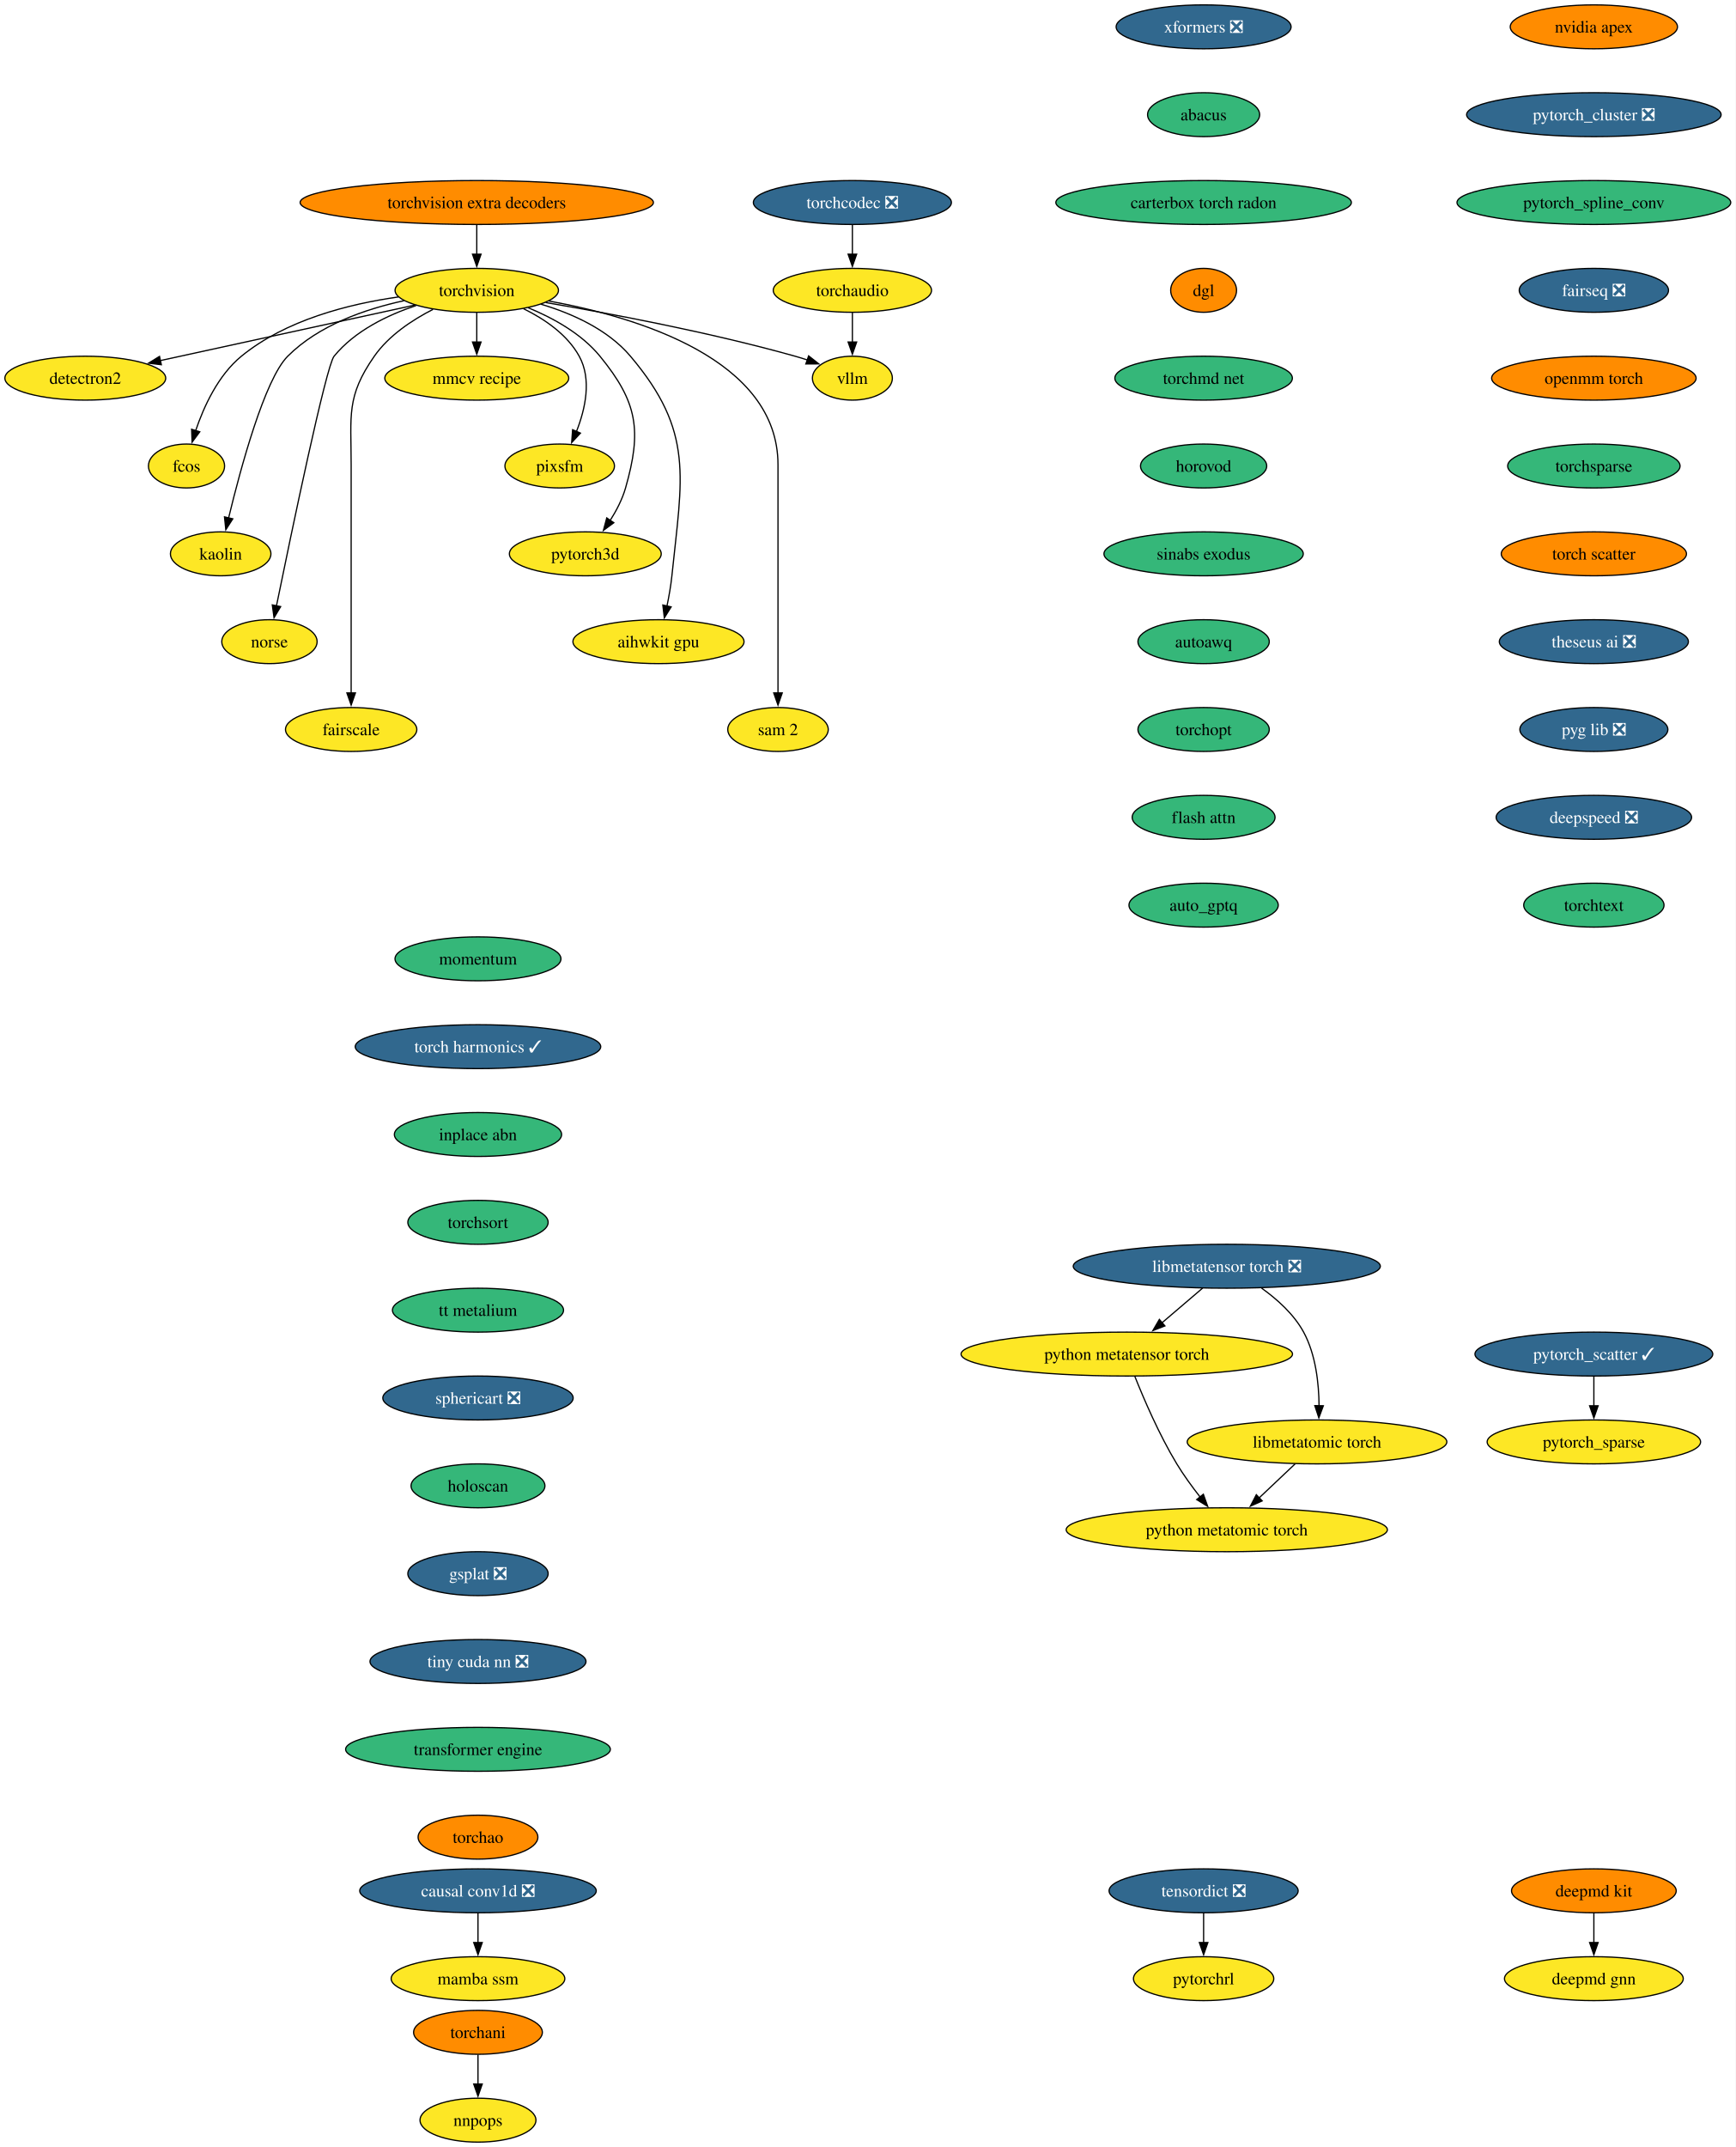
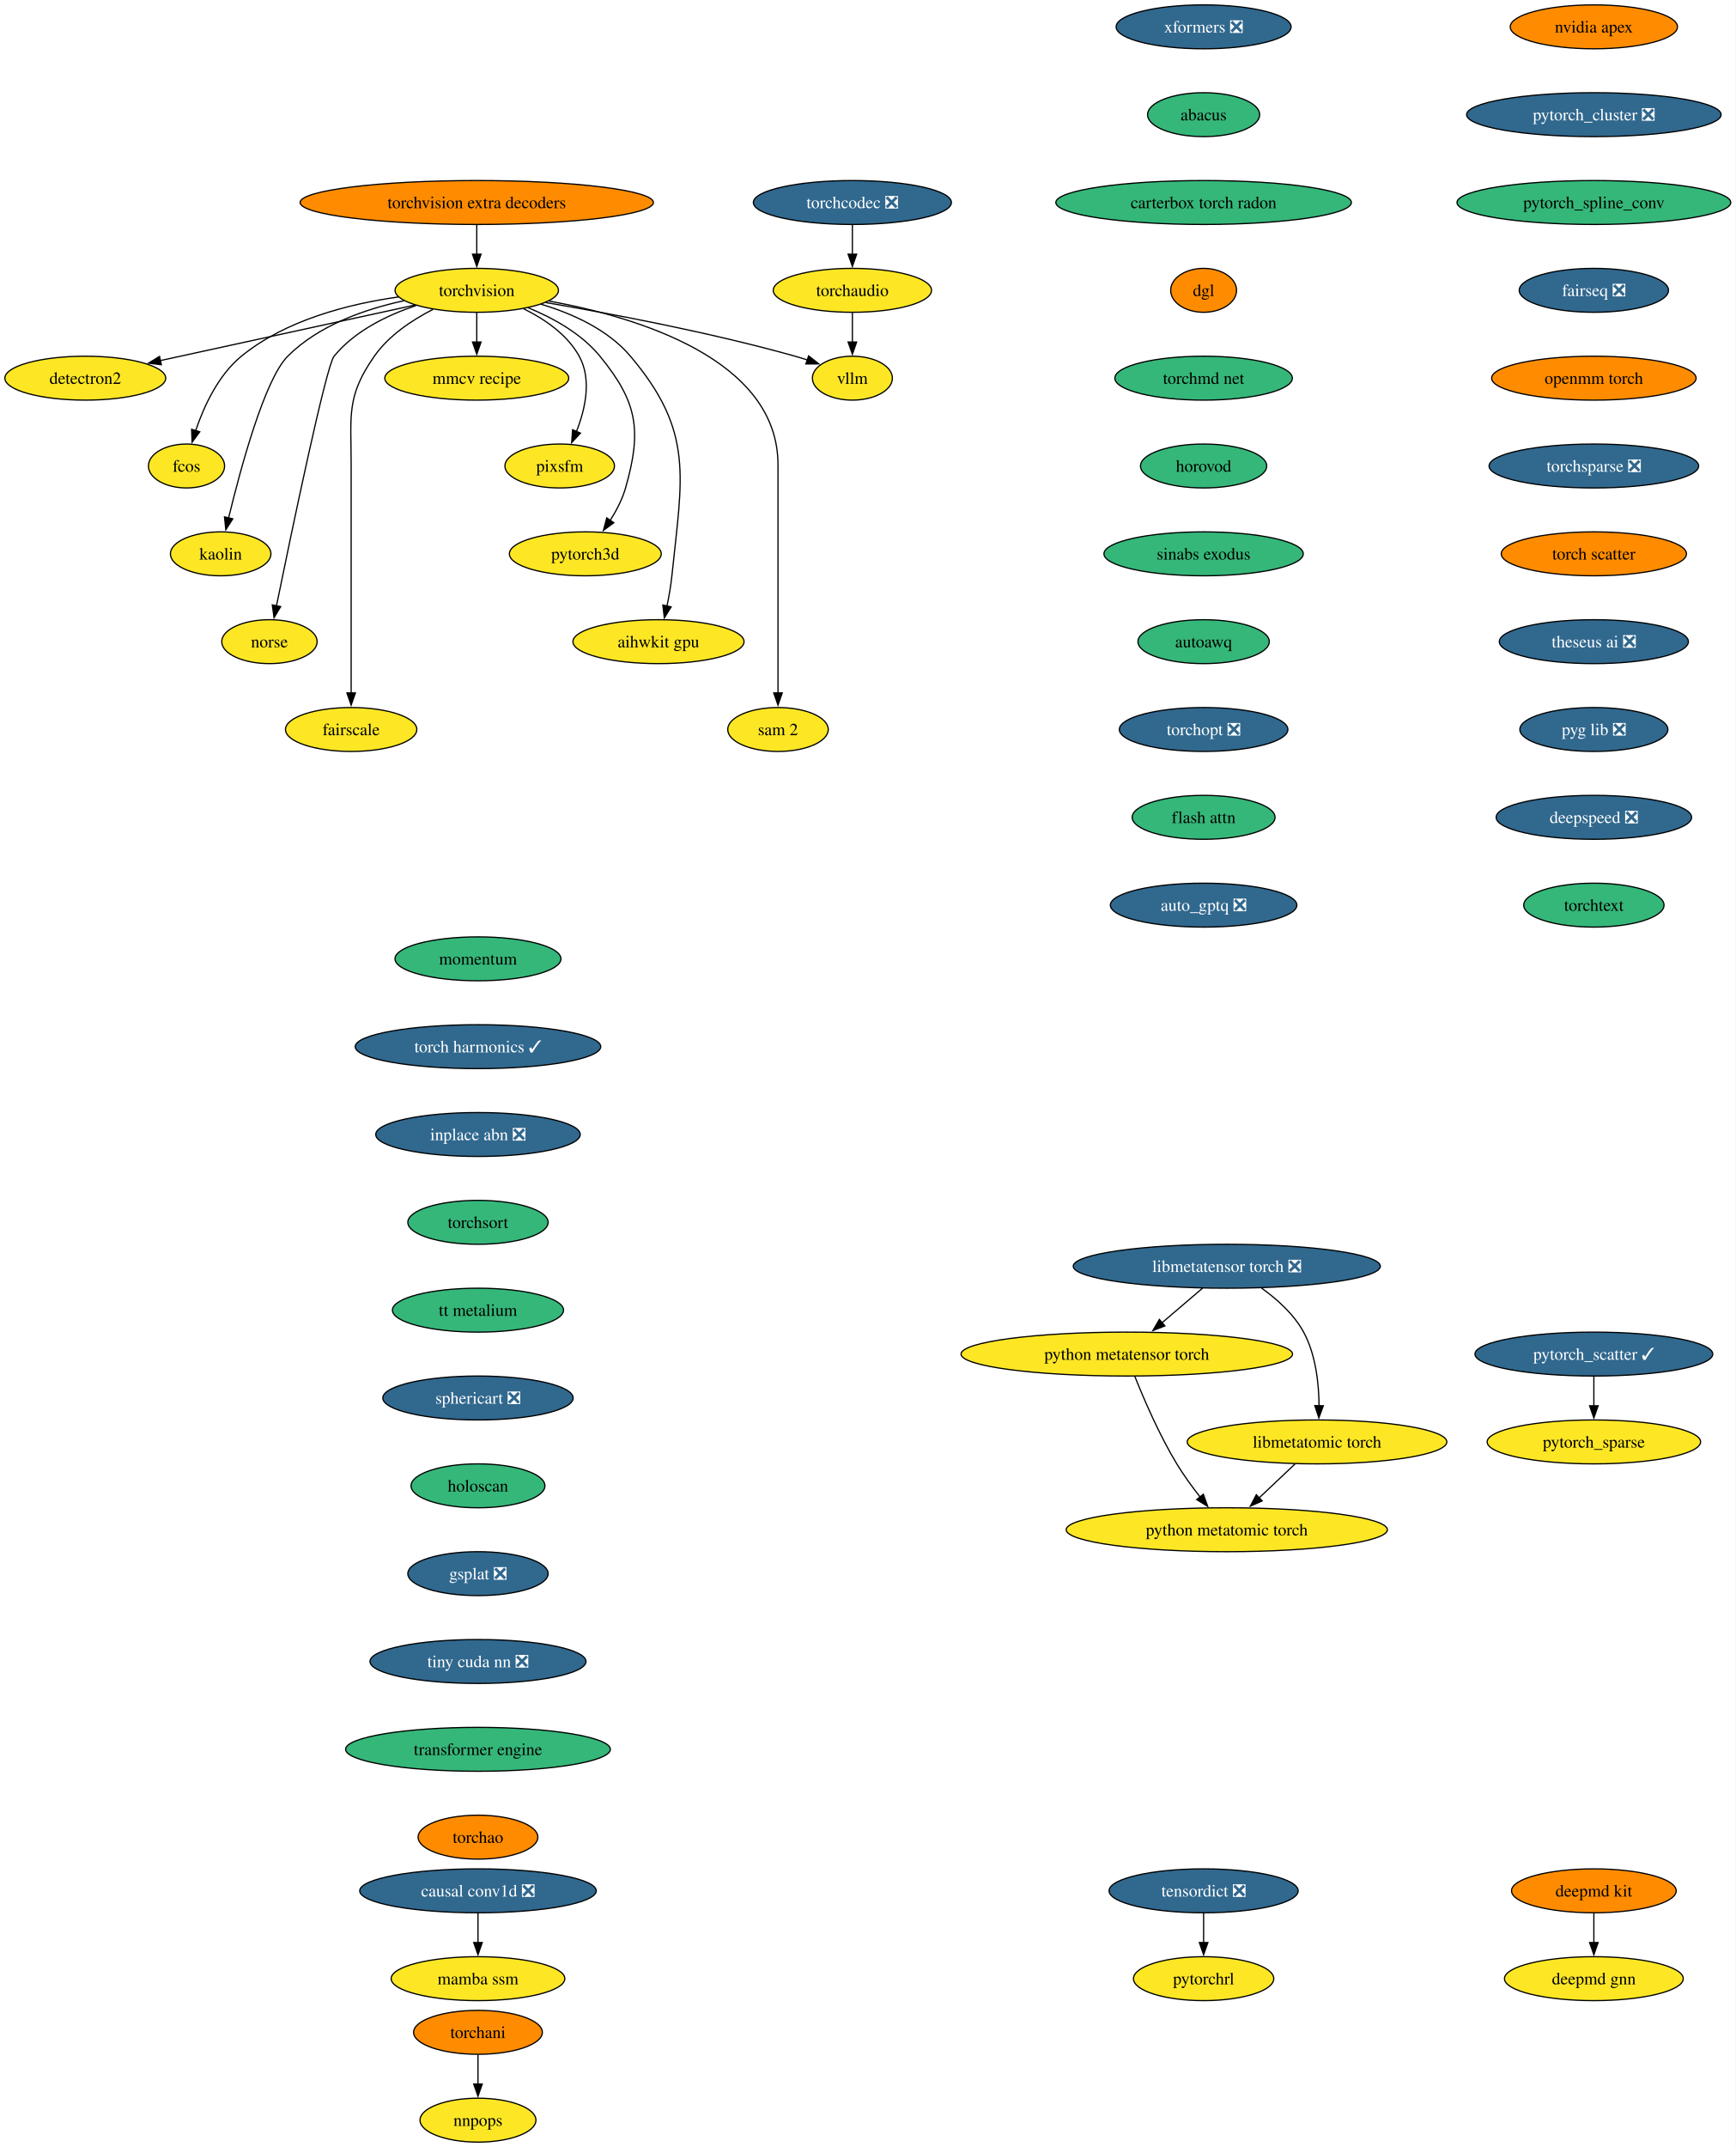
<svg xmlns="http://www.w3.org/2000/svg" xmlns:xlink="http://www.w3.org/1999/xlink" width="1423pt" height="1760pt" viewBox="0.00 0.00 1423.00 1760.00">
  <g id="graph0" class="graph" transform="scale(1 1) rotate(0) translate(4 1756)">
    <polygon fill="white" stroke="none" points="-4,4 -4,-1756 1419.18,-1756 1419.18,4 -4,4" />
    <g id="node1" class="node">
      <g id="a_node1">
        <a xlink:href="https://github.com/conda-forge/torchvision-feedstock" xlink:title="torchvision">
          <ellipse fill="#fde725" stroke="black" cx="386.94" cy="-1518" rx="66.99" ry="18" />
          <text xml:space="preserve" text-anchor="middle" x="386.94" y="-1513.33" font-family="Times,serif" font-size="14.00">torchvision</text>
        </a>
      </g>
    </g>
    <g id="node2" class="node">
      <g id="a_node2">
        <a xlink:href="https://github.com/conda-forge/detectron2-feedstock" xlink:title="detectron2">
          <ellipse fill="#fde725" stroke="black" cx="65.94" cy="-1446" rx="65.94" ry="18" />
          <text xml:space="preserve" text-anchor="middle" x="65.94" y="-1441.33" font-family="Times,serif" font-size="14.00">detectron2</text>
        </a>
      </g>
    </g>
    <g id="edge1" class="edge">
      <path fill="none" stroke="black" d="M336.08,-1505.91C279.41,-1493.55 187.81,-1473.58 127.23,-1460.37" />
      <polygon fill="black" stroke="black" points="128.3,-1457.02 117.78,-1458.3 126.8,-1463.85 128.3,-1457.02" />
    </g>
    <g id="node3" class="node">
      <g id="a_node3">
        <a xlink:href="https://github.com/conda-forge/fcos-feedstock" xlink:title="fcos">
          <ellipse fill="#fde725" stroke="black" cx="148.94" cy="-1374" rx="31.22" ry="18" />
          <text xml:space="preserve" text-anchor="middle" x="148.94" y="-1369.33" font-family="Times,serif" font-size="14.00">fcos</text>
        </a>
      </g>
    </g>
    <g id="edge2" class="edge">
      <path fill="none" stroke="black" d="M322.69,-1512.57C281.94,-1506.81 230.26,-1493.69 193.94,-1464 174.89,-1448.43 163.12,-1422.72 156.42,-1402.93" />
      <polygon fill="black" stroke="black" points="159.81,-1402.03 153.5,-1393.52 153.13,-1404.11 159.81,-1402.03" />
    </g>
    <g id="node4" class="node">
      <g id="a_node4">
        <a xlink:href="https://github.com/conda-forge/kaolin-feedstock" xlink:title="kaolin">
          <ellipse fill="#fde725" stroke="black" cx="176.94" cy="-1302" rx="41.21" ry="18" />
          <text xml:space="preserve" text-anchor="middle" x="176.94" y="-1297.33" font-family="Times,serif" font-size="14.00">kaolin</text>
        </a>
      </g>
    </g>
    <g id="edge3" class="edge">
      <path fill="none" stroke="black" d="M327.22,-1509.48C295.22,-1502.58 257.27,-1489.34 231.94,-1464 213.03,-1445.08 193.34,-1372.34 183.45,-1331.41" />
      <polygon fill="black" stroke="black" points="186.88,-1330.69 181.16,-1321.77 180.07,-1332.31 186.88,-1330.69" />
    </g>
    <g id="node5" class="node">
      <g id="a_node5">
        <a xlink:href="https://github.com/conda-forge/norse-feedstock" xlink:title="norse">
          <ellipse fill="#fde725" stroke="black" cx="216.94" cy="-1230" rx="39.11" ry="18" />
          <text xml:space="preserve" text-anchor="middle" x="216.94" y="-1225.33" font-family="Times,serif" font-size="14.00">norse</text>
        </a>
      </g>
    </g>
    <g id="edge4" class="edge">
      <path fill="none" stroke="black" d="M337.29,-1505.57C313.63,-1497.67 286.86,-1484.73 269.94,-1464 263.41,-1456 234.94,-1319.35 222.64,-1259.12" />
      <polygon fill="black" stroke="black" points="226.13,-1258.74 220.71,-1249.64 219.28,-1260.14 226.13,-1258.74" />
    </g>
    <g id="node6" class="node">
      <g id="a_node6">
        <a xlink:href="https://github.com/conda-forge/fairscale-feedstock" xlink:title="fairscale">
          <ellipse fill="#fde725" stroke="black" cx="283.94" cy="-1158" rx="53.84" ry="18" />
          <text xml:space="preserve" text-anchor="middle" x="283.94" y="-1153.33" font-family="Times,serif" font-size="14.00">fairscale</text>
        </a>
      </g>
    </g>
    <g id="edge5" class="edge">
      <path fill="none" stroke="black" d="M351.03,-1502.39C333.98,-1493.68 314.78,-1480.97 302.94,-1464 279.8,-1430.83 283.94,-1415.45 283.94,-1375 283.94,-1375 283.94,-1375 283.94,-1301 283.94,-1261.74 283.94,-1216.38 283.94,-1187.69" />
      <polygon fill="black" stroke="black" points="287.44,-1188 283.94,-1178 280.44,-1188 287.44,-1188" />
    </g>
    <g id="node7" class="node">
      <g id="a_node7">
        <a xlink:href="https://github.com/conda-forge/mmcv-recipe-feedstock" xlink:title="mmcv recipe">
          <ellipse fill="#fde725" stroke="black" cx="386.94" cy="-1446" rx="75.41" ry="18" />
          <text xml:space="preserve" text-anchor="middle" x="386.94" y="-1441.33" font-family="Times,serif" font-size="14.00">mmcv recipe</text>
        </a>
      </g>
    </g>
    <g id="edge6" class="edge">
      <path fill="none" stroke="black" d="M386.94,-1499.7C386.94,-1492.41 386.94,-1483.73 386.94,-1475.54" />
      <polygon fill="black" stroke="black" points="390.44,-1475.62 386.94,-1465.62 383.44,-1475.62 390.44,-1475.62" />
    </g>
    <g id="node8" class="node">
      <g id="a_node8">
        <a xlink:href="https://github.com/conda-forge/pixsfm-feedstock" xlink:title="pixsfm">
          <ellipse fill="#fde725" stroke="black" cx="454.94" cy="-1374" rx="44.9" ry="18" />
          <text xml:space="preserve" text-anchor="middle" x="454.94" y="-1369.33" font-family="Times,serif" font-size="14.00">pixsfm</text>
        </a>
      </g>
    </g>
    <g id="edge7" class="edge">
      <path fill="none" stroke="black" d="M425.29,-1502.93C442.5,-1494.47 461.11,-1481.82 470.94,-1464 481.41,-1445.01 475.92,-1420.61 468.65,-1402.16" />
      <polygon fill="black" stroke="black" points="471.95,-1400.96 464.75,-1393.19 465.53,-1403.76 471.95,-1400.96" />
    </g>
    <g id="node9" class="node">
      <g id="a_node9">
        <a xlink:href="https://github.com/conda-forge/pytorch3d-feedstock" xlink:title="pytorch3d">
          <ellipse fill="#fde725" stroke="black" cx="475.94" cy="-1302" rx="62.26" ry="18" />
          <text xml:space="preserve" text-anchor="middle" x="475.94" y="-1297.33" font-family="Times,serif" font-size="14.00">pytorch3d</text>
        </a>
      </g>
    </g>
    <g id="edge8" class="edge">
      <path fill="none" stroke="black" d="M429.17,-1503.7C449.57,-1495.29 472.83,-1482.47 487.94,-1464 518.9,-1426.15 522.38,-1403.02 508.94,-1356 506.27,-1346.66 501.43,-1337.37 496.26,-1329.24" />
      <polygon fill="black" stroke="black" points="499.31,-1327.49 490.78,-1321.21 493.53,-1331.44 499.31,-1327.49" />
    </g>
    <g id="node10" class="node">
      <g id="a_node10">
        <a xlink:href="https://github.com/conda-forge/aihwkit-gpu-feedstock" xlink:title="aihwkit gpu">
          <ellipse fill="#fde725" stroke="black" cx="535.94" cy="-1230" rx="70.15" ry="18" />
          <text xml:space="preserve" text-anchor="middle" x="535.94" y="-1225.33" font-family="Times,serif" font-size="14.00">aihwkit gpu</text>
        </a>
      </g>
    </g>
    <g id="edge9" class="edge">
      <path fill="none" stroke="black" d="M439.63,-1506.62C465.23,-1498.96 494.39,-1485.92 512.94,-1464 565.53,-1401.85 555.26,-1364.99 546.94,-1284 546.1,-1275.83 544.55,-1267.07 542.88,-1259.07" />
      <polygon fill="black" stroke="black" points="546.34,-1258.51 540.74,-1249.52 539.51,-1260.05 546.34,-1258.51" />
    </g>
    <g id="node11" class="node">
      <g id="a_node11">
        <a xlink:href="https://github.com/conda-forge/sam-2-feedstock" xlink:title="sam 2">
          <ellipse fill="#fde725" stroke="black" cx="633.94" cy="-1158" rx="41.21" ry="18" />
          <text xml:space="preserve" text-anchor="middle" x="633.94" y="-1153.33" font-family="Times,serif" font-size="14.00">sam 2</text>
        </a>
      </g>
    </g>
    <g id="edge10" class="edge">
      <path fill="none" stroke="black" d="M446.1,-1509.23C519.17,-1495.94 633.94,-1461.31 633.94,-1375 633.94,-1375 633.94,-1375 633.94,-1301 633.94,-1261.74 633.94,-1216.38 633.94,-1187.69" />
      <polygon fill="black" stroke="black" points="637.44,-1188 633.94,-1178 630.44,-1188 637.44,-1188" />
    </g>
    <g id="node12" class="node">
      <g id="a_node12">
        <a xlink:href="https://github.com/conda-forge/vllm-feedstock" xlink:title="vllm">
          <ellipse fill="#fde725" stroke="black" cx="694.94" cy="-1446" rx="32.79" ry="18" />
          <text xml:space="preserve" text-anchor="middle" x="694.94" y="-1441.33" font-family="Times,serif" font-size="14.00">vllm</text>
        </a>
      </g>
    </g>
    <g id="edge11" class="edge">
      <path fill="none" stroke="black" d="M443.51,-1507.98C496.77,-1498.91 578.49,-1483.5 647.94,-1464 651.26,-1463.07 654.68,-1462.02 658.09,-1460.9" />
      <polygon fill="black" stroke="black" points="659.06,-1464.27 667.38,-1457.71 656.78,-1457.65 659.06,-1464.27" />
    </g>
    <g id="node13" class="node">
      <g id="a_node13">
        <a xlink:href="https://github.com/conda-forge/deepmd-kit-feedstock" xlink:title="deepmd kit">
          <ellipse fill="#ff8c00" stroke="black" cx="1302.94" cy="-206" rx="67.52" ry="18" />
          <text xml:space="preserve" text-anchor="middle" x="1302.94" y="-201.33" font-family="Times,serif" font-size="14.00">deepmd kit</text>
        </a>
      </g>
    </g>
    <g id="node14" class="node">
      <g id="a_node14">
        <a xlink:href="https://github.com/conda-forge/deepmd-gnn-feedstock" xlink:title="deepmd gnn">
          <ellipse fill="#fde725" stroke="black" cx="1302.94" cy="-134" rx="73.3" ry="18" />
          <text xml:space="preserve" text-anchor="middle" x="1302.94" y="-129.32" font-family="Times,serif" font-size="14.00">deepmd gnn</text>
        </a>
      </g>
    </g>
    <g id="edge12" class="edge">
      <path fill="none" stroke="black" d="M1302.94,-187.7C1302.94,-180.41 1302.94,-171.73 1302.94,-163.54" />
      <polygon fill="black" stroke="black" points="1306.44,-163.62 1302.94,-153.62 1299.44,-163.62 1306.44,-163.62" />
    </g>
    <g id="node15" class="node">
      <g id="a_node15">
        <a xlink:href="https://github.com/conda-forge/nvidia-apex-feedstock" xlink:title="nvidia apex">
          <ellipse fill="#ff8c00" stroke="black" cx="1302.94" cy="-1734" rx="68.57" ry="18" />
          <text xml:space="preserve" text-anchor="middle" x="1302.94" y="-1729.33" font-family="Times,serif" font-size="14.00">nvidia apex</text>
        </a>
      </g>
    </g>
    <g id="node16" class="node">
      <g id="a_node16">
        <a xlink:href="https://github.com/conda-forge/pytorch_cluster-feedstock/pull/63" xlink:title="pytorch_cluster ❎">
          <ellipse fill="#31688e" stroke="black" cx="1302.94" cy="-1662" rx="104.35" ry="18" />
          <text xml:space="preserve" text-anchor="middle" x="1302.94" y="-1657.33" font-family="Times,serif" font-size="14.00" fill="white">pytorch_cluster ❎</text>
        </a>
      </g>
    </g>
    <g id="node17" class="node">
      <g id="a_node17">
        <a xlink:href="https://github.com/conda-forge/pytorch_spline_conv-feedstock" xlink:title="pytorch_spline_conv">
          <ellipse fill="#35b779" stroke="black" cx="1302.94" cy="-1590" rx="112.24" ry="18" />
          <text xml:space="preserve" text-anchor="middle" x="1302.94" y="-1585.33" font-family="Times,serif" font-size="14.00">pytorch_spline_conv</text>
        </a>
      </g>
    </g>
    <g id="node20" class="node">
      <g id="a_node20">
        <a xlink:href="https://github.com/conda-forge/fairseq-feedstock/pull/46" xlink:title="fairseq ❎">
          <ellipse fill="#31688e" stroke="black" cx="1302.94" cy="-1518" rx="61.2" ry="18" />
          <text xml:space="preserve" text-anchor="middle" x="1302.94" y="-1513.33" font-family="Times,serif" font-size="14.00" fill="white">fairseq ❎</text>
        </a>
      </g>
    </g>
    <g id="node18" class="node">
      <g id="a_node18">
        <a xlink:href="https://github.com/conda-forge/pytorch_scatter-feedstock/pull/73" xlink:title="pytorch_scatter ✓">
          <ellipse fill="#31688e" stroke="black" cx="1302.94" cy="-646" rx="97.51" ry="18" />
          <text xml:space="preserve" text-anchor="middle" x="1302.94" y="-641.33" font-family="Times,serif" font-size="14.00" fill="white">pytorch_scatter ✓</text>
        </a>
      </g>
    </g>
    <g id="node19" class="node">
      <g id="a_node19">
        <a xlink:href="https://github.com/conda-forge/pytorch_sparse-feedstock" xlink:title="pytorch_sparse">
          <ellipse fill="#fde725" stroke="black" cx="1302.94" cy="-574" rx="87.51" ry="18" />
          <text xml:space="preserve" text-anchor="middle" x="1302.94" y="-569.33" font-family="Times,serif" font-size="14.00">pytorch_sparse</text>
        </a>
      </g>
    </g>
    <g id="edge15" class="edge">
      <path fill="none" stroke="black" d="M1302.94,-627.7C1302.94,-620.41 1302.94,-611.73 1302.94,-603.54" />
      <polygon fill="black" stroke="black" points="1306.44,-603.62 1302.94,-593.62 1299.44,-603.62 1306.44,-603.62" />
    </g>
    <g id="node21" class="node">
      <g id="a_node21">
        <a xlink:href="https://github.com/conda-forge/openmm-torch-feedstock" xlink:title="openmm torch">
          <ellipse fill="#ff8c00" stroke="black" cx="1302.94" cy="-1446" rx="83.83" ry="18" />
          <text xml:space="preserve" text-anchor="middle" x="1302.94" y="-1441.33" font-family="Times,serif" font-size="14.00">openmm torch</text>
        </a>
      </g>
    </g>
    <g id="node24" class="node">
      <g id="a_node24">
-         <a xlink:href="https://github.com/conda-forge/torchsparse-feedstock" xlink:title="torchsparse">
-           <ellipse fill="#35b779" stroke="black" cx="1302.94" cy="-1374" rx="70.68" ry="18" />
-           <text xml:space="preserve" text-anchor="middle" x="1302.94" y="-1369.33" font-family="Times,serif" font-size="14.00">torchsparse</text>
+         <a xlink:href="https://github.com/conda-forge/torchsparse-feedstock/pull/42" xlink:title="torchsparse ❎">
+           <ellipse fill="#31688e" stroke="black" cx="1302.94" cy="-1374" rx="85.93" ry="18" />
+           <text xml:space="preserve" text-anchor="middle" x="1302.94" y="-1369.33" font-family="Times,serif" font-size="14.00" fill="white">torchsparse ❎</text>
        </a>
      </g>
    </g>
    <g id="node22" class="node">
      <g id="a_node22">
        <a xlink:href="https://github.com/conda-forge/torchani-feedstock" xlink:title="torchani">
          <ellipse fill="#ff8c00" stroke="black" cx="387.94" cy="-90" rx="52.79" ry="18" />
          <text xml:space="preserve" text-anchor="middle" x="387.94" y="-85.33" font-family="Times,serif" font-size="14.00">torchani</text>
        </a>
      </g>
    </g>
    <g id="node23" class="node">
      <g id="a_node23">
        <a xlink:href="https://github.com/conda-forge/nnpops-feedstock" xlink:title="nnpops">
          <ellipse fill="#fde725" stroke="black" cx="387.94" cy="-18" rx="47.53" ry="18" />
          <text xml:space="preserve" text-anchor="middle" x="387.94" y="-13.32" font-family="Times,serif" font-size="14.00">nnpops</text>
        </a>
      </g>
    </g>
    <g id="edge18" class="edge">
      <path fill="none" stroke="black" d="M387.94,-71.7C387.94,-64.41 387.94,-55.73 387.94,-47.54" />
      <polygon fill="black" stroke="black" points="391.44,-47.62 387.94,-37.62 384.44,-47.62 391.44,-47.62" />
    </g>
    <g id="node25" class="node">
      <g id="a_node25">
        <a xlink:href="https://github.com/conda-forge/torch-scatter-feedstock" xlink:title="torch scatter">
          <ellipse fill="#ff8c00" stroke="black" cx="1302.94" cy="-1302" rx="75.94" ry="18" />
          <text xml:space="preserve" text-anchor="middle" x="1302.94" y="-1297.33" font-family="Times,serif" font-size="14.00">torch scatter</text>
        </a>
      </g>
    </g>
    <g id="node26" class="node">
      <g id="a_node26">
        <a xlink:href="https://github.com/conda-forge/theseus-ai-feedstock/pull/29" xlink:title="theseus ai ❎">
          <ellipse fill="#31688e" stroke="black" cx="1302.94" cy="-1230" rx="77.52" ry="18" />
          <text xml:space="preserve" text-anchor="middle" x="1302.94" y="-1225.33" font-family="Times,serif" font-size="14.00" fill="white">theseus ai ❎</text>
        </a>
      </g>
    </g>
    <g id="node27" class="node">
      <g id="a_node27">
        <a xlink:href="https://github.com/conda-forge/pyg-lib-feedstock/pull/40" xlink:title="pyg lib ❎">
          <ellipse fill="#31688e" stroke="black" cx="1302.94" cy="-1158" rx="60.68" ry="18" />
          <text xml:space="preserve" text-anchor="middle" x="1302.94" y="-1153.33" font-family="Times,serif" font-size="14.00" fill="white">pyg lib ❎</text>
        </a>
      </g>
    </g>
    <g id="node28" class="node">
      <g id="a_node28">
        <a xlink:href="https://github.com/conda-forge/deepspeed-feedstock/pull/99" xlink:title="deepspeed ❎">
          <ellipse fill="#31688e" stroke="black" cx="1302.94" cy="-1086" rx="80.14" ry="18" />
          <text xml:space="preserve" text-anchor="middle" x="1302.94" y="-1081.33" font-family="Times,serif" font-size="14.00" fill="white">deepspeed ❎</text>
        </a>
      </g>
    </g>
    <g id="node29" class="node">
      <g id="a_node29">
        <a xlink:href="https://github.com/conda-forge/torchtext-feedstock" xlink:title="torchtext">
          <ellipse fill="#35b779" stroke="black" cx="1302.94" cy="-1014" rx="57.52" ry="18" />
          <text xml:space="preserve" text-anchor="middle" x="1302.94" y="-1009.33" font-family="Times,serif" font-size="14.00">torchtext</text>
        </a>
      </g>
    </g>
    <g id="node30" class="node">
      <g id="a_node30">
        <a xlink:href="https://github.com/conda-forge/xformers-feedstock/pull/61" xlink:title="xformers ❎">
          <ellipse fill="#31688e" stroke="black" cx="982.94" cy="-1734" rx="71.73" ry="18" />
          <text xml:space="preserve" text-anchor="middle" x="982.94" y="-1729.33" font-family="Times,serif" font-size="14.00" fill="white">xformers ❎</text>
        </a>
      </g>
    </g>
    <g id="node31" class="node">
      <g id="a_node31">
        <a xlink:href="https://github.com/conda-forge/abacus-feedstock" xlink:title="abacus">
          <ellipse fill="#35b779" stroke="black" cx="982.94" cy="-1662" rx="45.95" ry="18" />
          <text xml:space="preserve" text-anchor="middle" x="982.94" y="-1657.33" font-family="Times,serif" font-size="14.00">abacus</text>
        </a>
      </g>
    </g>
    <g id="node34" class="node">
      <g id="a_node34">
        <a xlink:href="https://github.com/conda-forge/carterbox-torch-radon-feedstock" xlink:title="carterbox torch radon">
          <ellipse fill="#35b779" stroke="black" cx="982.94" cy="-1590" rx="121.18" ry="18" />
          <text xml:space="preserve" text-anchor="middle" x="982.94" y="-1585.33" font-family="Times,serif" font-size="14.00">carterbox torch radon</text>
        </a>
      </g>
    </g>
    <g id="node32" class="node">
      <g id="a_node32">
        <a xlink:href="https://github.com/conda-forge/tensordict-feedstock/pull/32" xlink:title="tensordict ❎">
          <ellipse fill="#31688e" stroke="black" cx="982.94" cy="-206" rx="77.52" ry="18" />
          <text xml:space="preserve" text-anchor="middle" x="982.94" y="-201.33" font-family="Times,serif" font-size="14.00" fill="white">tensordict ❎</text>
        </a>
      </g>
    </g>
    <g id="node33" class="node">
      <g id="a_node33">
        <a xlink:href="https://github.com/conda-forge/pytorchrl-feedstock" xlink:title="pytorchrl">
          <ellipse fill="#fde725" stroke="black" cx="982.94" cy="-134" rx="57.52" ry="18" />
          <text xml:space="preserve" text-anchor="middle" x="982.94" y="-129.32" font-family="Times,serif" font-size="14.00">pytorchrl</text>
        </a>
      </g>
    </g>
    <g id="edge26" class="edge">
      <path fill="none" stroke="black" d="M982.94,-187.7C982.94,-180.41 982.94,-171.73 982.94,-163.54" />
      <polygon fill="black" stroke="black" points="986.44,-163.62 982.94,-153.62 979.44,-163.62 986.44,-163.62" />
    </g>
    <g id="node35" class="node">
      <g id="a_node35">
        <a xlink:href="https://github.com/conda-forge/dgl-feedstock" xlink:title="dgl">
          <ellipse fill="#ff8c00" stroke="black" cx="982.94" cy="-1518" rx="27.01" ry="18" />
          <text xml:space="preserve" text-anchor="middle" x="982.94" y="-1513.33" font-family="Times,serif" font-size="14.00">dgl</text>
        </a>
      </g>
    </g>
    <g id="node36" class="node">
      <g id="a_node36">
        <a xlink:href="https://github.com/conda-forge/torchmd-net-feedstock" xlink:title="torchmd net">
          <ellipse fill="#35b779" stroke="black" cx="982.94" cy="-1446" rx="72.78" ry="18" />
          <text xml:space="preserve" text-anchor="middle" x="982.94" y="-1441.33" font-family="Times,serif" font-size="14.00">torchmd net</text>
        </a>
      </g>
    </g>
    <g id="node37" class="node">
      <g id="a_node37">
        <a xlink:href="https://github.com/conda-forge/horovod-feedstock" xlink:title="horovod">
          <ellipse fill="#35b779" stroke="black" cx="982.94" cy="-1374" rx="51.74" ry="18" />
          <text xml:space="preserve" text-anchor="middle" x="982.94" y="-1369.33" font-family="Times,serif" font-size="14.00">horovod</text>
        </a>
      </g>
    </g>
    <g id="node38" class="node">
      <g id="a_node38">
        <a xlink:href="https://github.com/conda-forge/sinabs-exodus-feedstock" xlink:title="sinabs exodus">
          <ellipse fill="#35b779" stroke="black" cx="982.94" cy="-1302" rx="81.72" ry="18" />
          <text xml:space="preserve" text-anchor="middle" x="982.94" y="-1297.33" font-family="Times,serif" font-size="14.00">sinabs exodus</text>
        </a>
      </g>
    </g>
    <g id="node39" class="node">
      <g id="a_node39">
        <a xlink:href="https://github.com/conda-forge/autoawq-feedstock" xlink:title="autoawq">
          <ellipse fill="#35b779" stroke="black" cx="982.94" cy="-1230" rx="53.84" ry="18" />
          <text xml:space="preserve" text-anchor="middle" x="982.94" y="-1225.33" font-family="Times,serif" font-size="14.00">autoawq</text>
        </a>
      </g>
    </g>
    <g id="node40" class="node">
      <g id="a_node40">
-         <a xlink:href="https://github.com/conda-forge/torchopt-feedstock" xlink:title="torchopt">
-           <ellipse fill="#35b779" stroke="black" cx="982.94" cy="-1158" rx="53.84" ry="18" />
-           <text xml:space="preserve" text-anchor="middle" x="982.94" y="-1153.33" font-family="Times,serif" font-size="14.00">torchopt</text>
+         <a xlink:href="https://github.com/conda-forge/torchopt-feedstock/pull/11" xlink:title="torchopt ❎">
+           <ellipse fill="#31688e" stroke="black" cx="982.94" cy="-1158" rx="69.1" ry="18" />
+           <text xml:space="preserve" text-anchor="middle" x="982.94" y="-1153.33" font-family="Times,serif" font-size="14.00" fill="white">torchopt ❎</text>
        </a>
      </g>
    </g>
    <g id="node41" class="node">
      <g id="a_node41">
        <a xlink:href="https://github.com/conda-forge/flash-attn-feedstock" xlink:title="flash attn">
          <ellipse fill="#35b779" stroke="black" cx="982.94" cy="-1086" rx="58.57" ry="18" />
          <text xml:space="preserve" text-anchor="middle" x="982.94" y="-1081.33" font-family="Times,serif" font-size="14.00">flash attn</text>
        </a>
      </g>
    </g>
    <g id="node42" class="node">
      <g id="a_node42">
-         <a xlink:href="https://github.com/conda-forge/auto_gptq-feedstock" xlink:title="auto_gptq">
-           <ellipse fill="#35b779" stroke="black" cx="982.94" cy="-1014" rx="61.2" ry="18" />
-           <text xml:space="preserve" text-anchor="middle" x="982.94" y="-1009.33" font-family="Times,serif" font-size="14.00">auto_gptq</text>
+         <a xlink:href="https://github.com/conda-forge/auto_gptq-feedstock/pull/18" xlink:title="auto_gptq ❎">
+           <ellipse fill="#31688e" stroke="black" cx="982.94" cy="-1014" rx="76.46" ry="18" />
+           <text xml:space="preserve" text-anchor="middle" x="982.94" y="-1009.33" font-family="Times,serif" font-size="14.00" fill="white">auto_gptq ❎</text>
        </a>
      </g>
    </g>
    <g id="node43" class="node">
      <g id="a_node43">
        <a xlink:href="https://github.com/conda-forge/libmetatensor-torch-feedstock/pull/29" xlink:title="libmetatensor torch ❎">
          <ellipse fill="#31688e" stroke="black" cx="1001.94" cy="-718" rx="125.92" ry="18" />
          <text xml:space="preserve" text-anchor="middle" x="1001.94" y="-713.33" font-family="Times,serif" font-size="14.00" fill="white">libmetatensor torch ❎</text>
        </a>
      </g>
    </g>
    <g id="node44" class="node">
      <g id="a_node44">
        <a xlink:href="https://github.com/conda-forge/python-metatensor-torch-feedstock" xlink:title="python metatensor torch">
          <ellipse fill="#fde725" stroke="black" cx="919.94" cy="-646" rx="135.91" ry="18" />
          <text xml:space="preserve" text-anchor="middle" x="919.94" y="-641.33" font-family="Times,serif" font-size="14.00">python metatensor torch</text>
        </a>
      </g>
    </g>
    <g id="edge36" class="edge">
      <path fill="none" stroke="black" d="M982.09,-700.05C972.07,-691.5 959.72,-680.96 948.68,-671.54" />
      <polygon fill="black" stroke="black" points="951.21,-669.09 941.33,-665.26 946.66,-674.41 951.21,-669.09" />
    </g>
    <g id="node45" class="node">
      <g id="a_node45">
        <a xlink:href="https://github.com/conda-forge/libmetatomic-torch-feedstock" xlink:title="libmetatomic torch">
          <ellipse fill="#fde725" stroke="black" cx="1075.94" cy="-574" rx="106.45" ry="18" />
          <text xml:space="preserve" text-anchor="middle" x="1075.94" y="-569.33" font-family="Times,serif" font-size="14.00">libmetatomic torch</text>
        </a>
      </g>
    </g>
    <g id="edge37" class="edge">
      <path fill="none" stroke="black" d="M1030.44,-700.09C1043.12,-691.03 1056.96,-678.7 1064.94,-664 1074.94,-645.57 1077.46,-621.89 1077.61,-603.59" />
      <polygon fill="black" stroke="black" points="1081.11,-603.63 1077.43,-593.7 1074.11,-603.76 1081.11,-603.63" />
    </g>
    <g id="node46" class="node">
      <g id="a_node46">
        <a xlink:href="https://github.com/conda-forge/python-metatomic-torch-feedstock" xlink:title="python metatomic torch">
          <ellipse fill="#fde725" stroke="black" cx="1001.94" cy="-502" rx="131.7" ry="18" />
          <text xml:space="preserve" text-anchor="middle" x="1001.94" y="-497.32" font-family="Times,serif" font-size="14.00">python metatomic torch</text>
        </a>
      </g>
    </g>
    <g id="edge38" class="edge">
      <path fill="none" stroke="black" d="M926.55,-627.68C933.87,-609.31 946.56,-579.71 960.94,-556 966.55,-546.75 973.49,-537.22 980.06,-528.85" />
      <polygon fill="black" stroke="black" points="982.73,-531.11 986.28,-521.13 977.28,-526.72 982.73,-531.11" />
    </g>
    <g id="edge39" class="edge">
      <path fill="none" stroke="black" d="M1058.03,-556.05C1049.16,-547.67 1038.28,-537.38 1028.47,-528.1" />
      <polygon fill="black" stroke="black" points="1030.97,-525.64 1021.3,-521.32 1026.16,-530.73 1030.97,-525.64" />
    </g>
    <g id="node47" class="node">
      <g id="a_node47">
        <a xlink:href="https://github.com/conda-forge/momentum-feedstock" xlink:title="momentum">
          <ellipse fill="#35b779" stroke="black" cx="387.94" cy="-970" rx="68.04" ry="18" />
          <text xml:space="preserve" text-anchor="middle" x="387.94" y="-965.33" font-family="Times,serif" font-size="14.00">momentum</text>
        </a>
      </g>
    </g>
    <g id="node48" class="node">
      <g id="a_node48">
        <a xlink:href="https://github.com/conda-forge/torch-harmonics-feedstock/pull/16" xlink:title="torch harmonics ✓">
          <ellipse fill="#31688e" stroke="black" cx="387.94" cy="-898" rx="100.66" ry="18" />
          <text xml:space="preserve" text-anchor="middle" x="387.94" y="-893.33" font-family="Times,serif" font-size="14.00" fill="white">torch harmonics ✓</text>
        </a>
      </g>
    </g>
    <g id="node49" class="node">
      <g id="a_node49">
-         <a xlink:href="https://github.com/conda-forge/inplace-abn-feedstock" xlink:title="inplace abn">
-           <ellipse fill="#35b779" stroke="black" cx="387.94" cy="-826" rx="68.57" ry="18" />
-           <text xml:space="preserve" text-anchor="middle" x="387.94" y="-821.33" font-family="Times,serif" font-size="14.00">inplace abn</text>
+         <a xlink:href="https://github.com/conda-forge/inplace-abn-feedstock/pull/20" xlink:title="inplace abn ❎">
+           <ellipse fill="#31688e" stroke="black" cx="387.94" cy="-826" rx="83.83" ry="18" />
+           <text xml:space="preserve" text-anchor="middle" x="387.94" y="-821.33" font-family="Times,serif" font-size="14.00" fill="white">inplace abn ❎</text>
        </a>
      </g>
    </g>
    <g id="node50" class="node">
      <g id="a_node50">
        <a xlink:href="https://github.com/conda-forge/torchsort-feedstock" xlink:title="torchsort">
          <ellipse fill="#35b779" stroke="black" cx="387.94" cy="-754" rx="57.52" ry="18" />
          <text xml:space="preserve" text-anchor="middle" x="387.94" y="-749.33" font-family="Times,serif" font-size="14.00">torchsort</text>
        </a>
      </g>
    </g>
    <g id="node52" class="node">
      <g id="a_node52">
        <a xlink:href="https://github.com/conda-forge/tt-metalium-feedstock" xlink:title="tt metalium">
          <ellipse fill="#35b779" stroke="black" cx="387.94" cy="-682" rx="70.15" ry="18" />
          <text xml:space="preserve" text-anchor="middle" x="387.94" y="-677.33" font-family="Times,serif" font-size="14.00">tt metalium</text>
        </a>
      </g>
    </g>
    <g id="node51" class="node">
      <g id="a_node51">
        <a xlink:href="https://github.com/conda-forge/torchaudio-feedstock" xlink:title="torchaudio">
          <ellipse fill="#fde725" stroke="black" cx="694.94" cy="-1518" rx="64.89" ry="18" />
          <text xml:space="preserve" text-anchor="middle" x="694.94" y="-1513.33" font-family="Times,serif" font-size="14.00">torchaudio</text>
        </a>
      </g>
    </g>
    <g id="edge43" class="edge">
      <path fill="none" stroke="black" d="M694.94,-1499.7C694.94,-1492.41 694.94,-1483.73 694.94,-1475.54" />
      <polygon fill="black" stroke="black" points="698.44,-1475.62 694.94,-1465.62 691.44,-1475.62 698.44,-1475.62" />
    </g>
    <g id="node54" class="node">
      <g id="a_node54">
        <a xlink:href="https://github.com/conda-forge/sphericart-feedstock/pull/19" xlink:title="sphericart ❎">
          <ellipse fill="#31688e" stroke="black" cx="387.94" cy="-610" rx="78.04" ry="18" />
          <text xml:space="preserve" text-anchor="middle" x="387.94" y="-605.33" font-family="Times,serif" font-size="14.00" fill="white">sphericart ❎</text>
        </a>
      </g>
    </g>
    <g id="node53" class="node">
      <g id="a_node53">
        <a xlink:href="https://github.com/conda-forge/torchvision-extra-decoders-feedstock" xlink:title="torchvision extra decoders">
          <ellipse fill="#ff8c00" stroke="black" cx="386.94" cy="-1590" rx="144.86" ry="18" />
          <text xml:space="preserve" text-anchor="middle" x="386.94" y="-1585.33" font-family="Times,serif" font-size="14.00">torchvision extra decoders</text>
        </a>
      </g>
    </g>
    <g id="edge45" class="edge">
      <path fill="none" stroke="black" d="M386.94,-1571.7C386.94,-1564.41 386.94,-1555.73 386.94,-1547.54" />
      <polygon fill="black" stroke="black" points="390.44,-1547.62 386.94,-1537.62 383.44,-1547.62 390.44,-1547.62" />
    </g>
    <g id="node55" class="node">
      <g id="a_node55">
        <a xlink:href="https://github.com/conda-forge/holoscan-feedstock" xlink:title="holoscan">
          <ellipse fill="#35b779" stroke="black" cx="387.94" cy="-538" rx="54.89" ry="18" />
          <text xml:space="preserve" text-anchor="middle" x="387.94" y="-533.33" font-family="Times,serif" font-size="14.00">holoscan</text>
        </a>
      </g>
    </g>
    <g id="node56" class="node">
      <g id="a_node56">
        <a xlink:href="https://github.com/conda-forge/gsplat-feedstock/pull/12" xlink:title="gsplat ❎">
          <ellipse fill="#31688e" stroke="black" cx="387.94" cy="-466" rx="57.52" ry="18" />
          <text xml:space="preserve" text-anchor="middle" x="387.94" y="-461.32" font-family="Times,serif" font-size="14.00" fill="white">gsplat ❎</text>
        </a>
      </g>
    </g>
    <g id="node58" class="node">
      <g id="a_node58">
        <a xlink:href="https://github.com/conda-forge/tiny-cuda-nn-feedstock/pull/12" xlink:title="tiny cuda nn ❎">
          <ellipse fill="#31688e" stroke="black" cx="387.94" cy="-394" rx="88.56" ry="18" />
          <text xml:space="preserve" text-anchor="middle" x="387.94" y="-389.32" font-family="Times,serif" font-size="14.00" fill="white">tiny cuda nn ❎</text>
        </a>
      </g>
    </g>
    <g id="node57" class="node">
      <g id="a_node57">
        <a xlink:href="https://github.com/conda-forge/torchcodec-feedstock/pull/35" xlink:title="torchcodec ❎">
          <ellipse fill="#31688e" stroke="black" cx="694.94" cy="-1590" rx="81.2" ry="18" />
          <text xml:space="preserve" text-anchor="middle" x="694.94" y="-1585.33" font-family="Times,serif" font-size="14.00" fill="white">torchcodec ❎</text>
        </a>
      </g>
    </g>
    <g id="edge49" class="edge">
      <path fill="none" stroke="black" d="M694.94,-1571.7C694.94,-1564.41 694.94,-1555.73 694.94,-1547.54" />
      <polygon fill="black" stroke="black" points="698.44,-1547.62 694.94,-1537.62 691.44,-1547.62 698.44,-1547.62" />
    </g>
    <g id="node59" class="node">
      <g id="a_node59">
        <a xlink:href="https://github.com/conda-forge/transformer-engine-feedstock" xlink:title="transformer engine">
          <ellipse fill="#35b779" stroke="black" cx="387.94" cy="-322" rx="108.55" ry="18" />
          <text xml:space="preserve" text-anchor="middle" x="387.94" y="-317.32" font-family="Times,serif" font-size="14.00">transformer engine</text>
        </a>
      </g>
    </g>
    <g id="node60" class="node">
      <g id="a_node60">
        <a xlink:href="https://github.com/conda-forge/torchao-feedstock" xlink:title="torchao">
          <ellipse fill="#ff8c00" stroke="black" cx="387.94" cy="-250" rx="49.1" ry="18" />
          <text xml:space="preserve" text-anchor="middle" x="387.94" y="-245.32" font-family="Times,serif" font-size="14.00">torchao</text>
        </a>
      </g>
    </g>
    <g id="node61" class="node">
      <g id="a_node61">
        <a xlink:href="https://github.com/conda-forge/causal-conv1d-feedstock/pull/12" xlink:title="causal conv1d ❎">
          <ellipse fill="#31688e" stroke="black" cx="387.94" cy="-206" rx="96.98" ry="18" />
          <text xml:space="preserve" text-anchor="middle" x="387.94" y="-201.33" font-family="Times,serif" font-size="14.00" fill="white">causal conv1d ❎</text>
        </a>
      </g>
    </g>
    <g id="node62" class="node">
      <g id="a_node62">
        <a xlink:href="https://github.com/conda-forge/mamba-ssm-feedstock" xlink:title="mamba ssm">
          <ellipse fill="#fde725" stroke="black" cx="387.94" cy="-134" rx="71.2" ry="18" />
          <text xml:space="preserve" text-anchor="middle" x="387.94" y="-129.32" font-family="Times,serif" font-size="14.00">mamba ssm</text>
        </a>
      </g>
    </g>
    <g id="edge53" class="edge">
      <path fill="none" stroke="black" d="M387.94,-187.7C387.94,-180.41 387.94,-171.73 387.94,-163.54" />
      <polygon fill="black" stroke="black" points="391.44,-163.62 387.94,-153.62 384.44,-163.62 391.44,-163.62" />
    </g>
  </g>
</svg>
